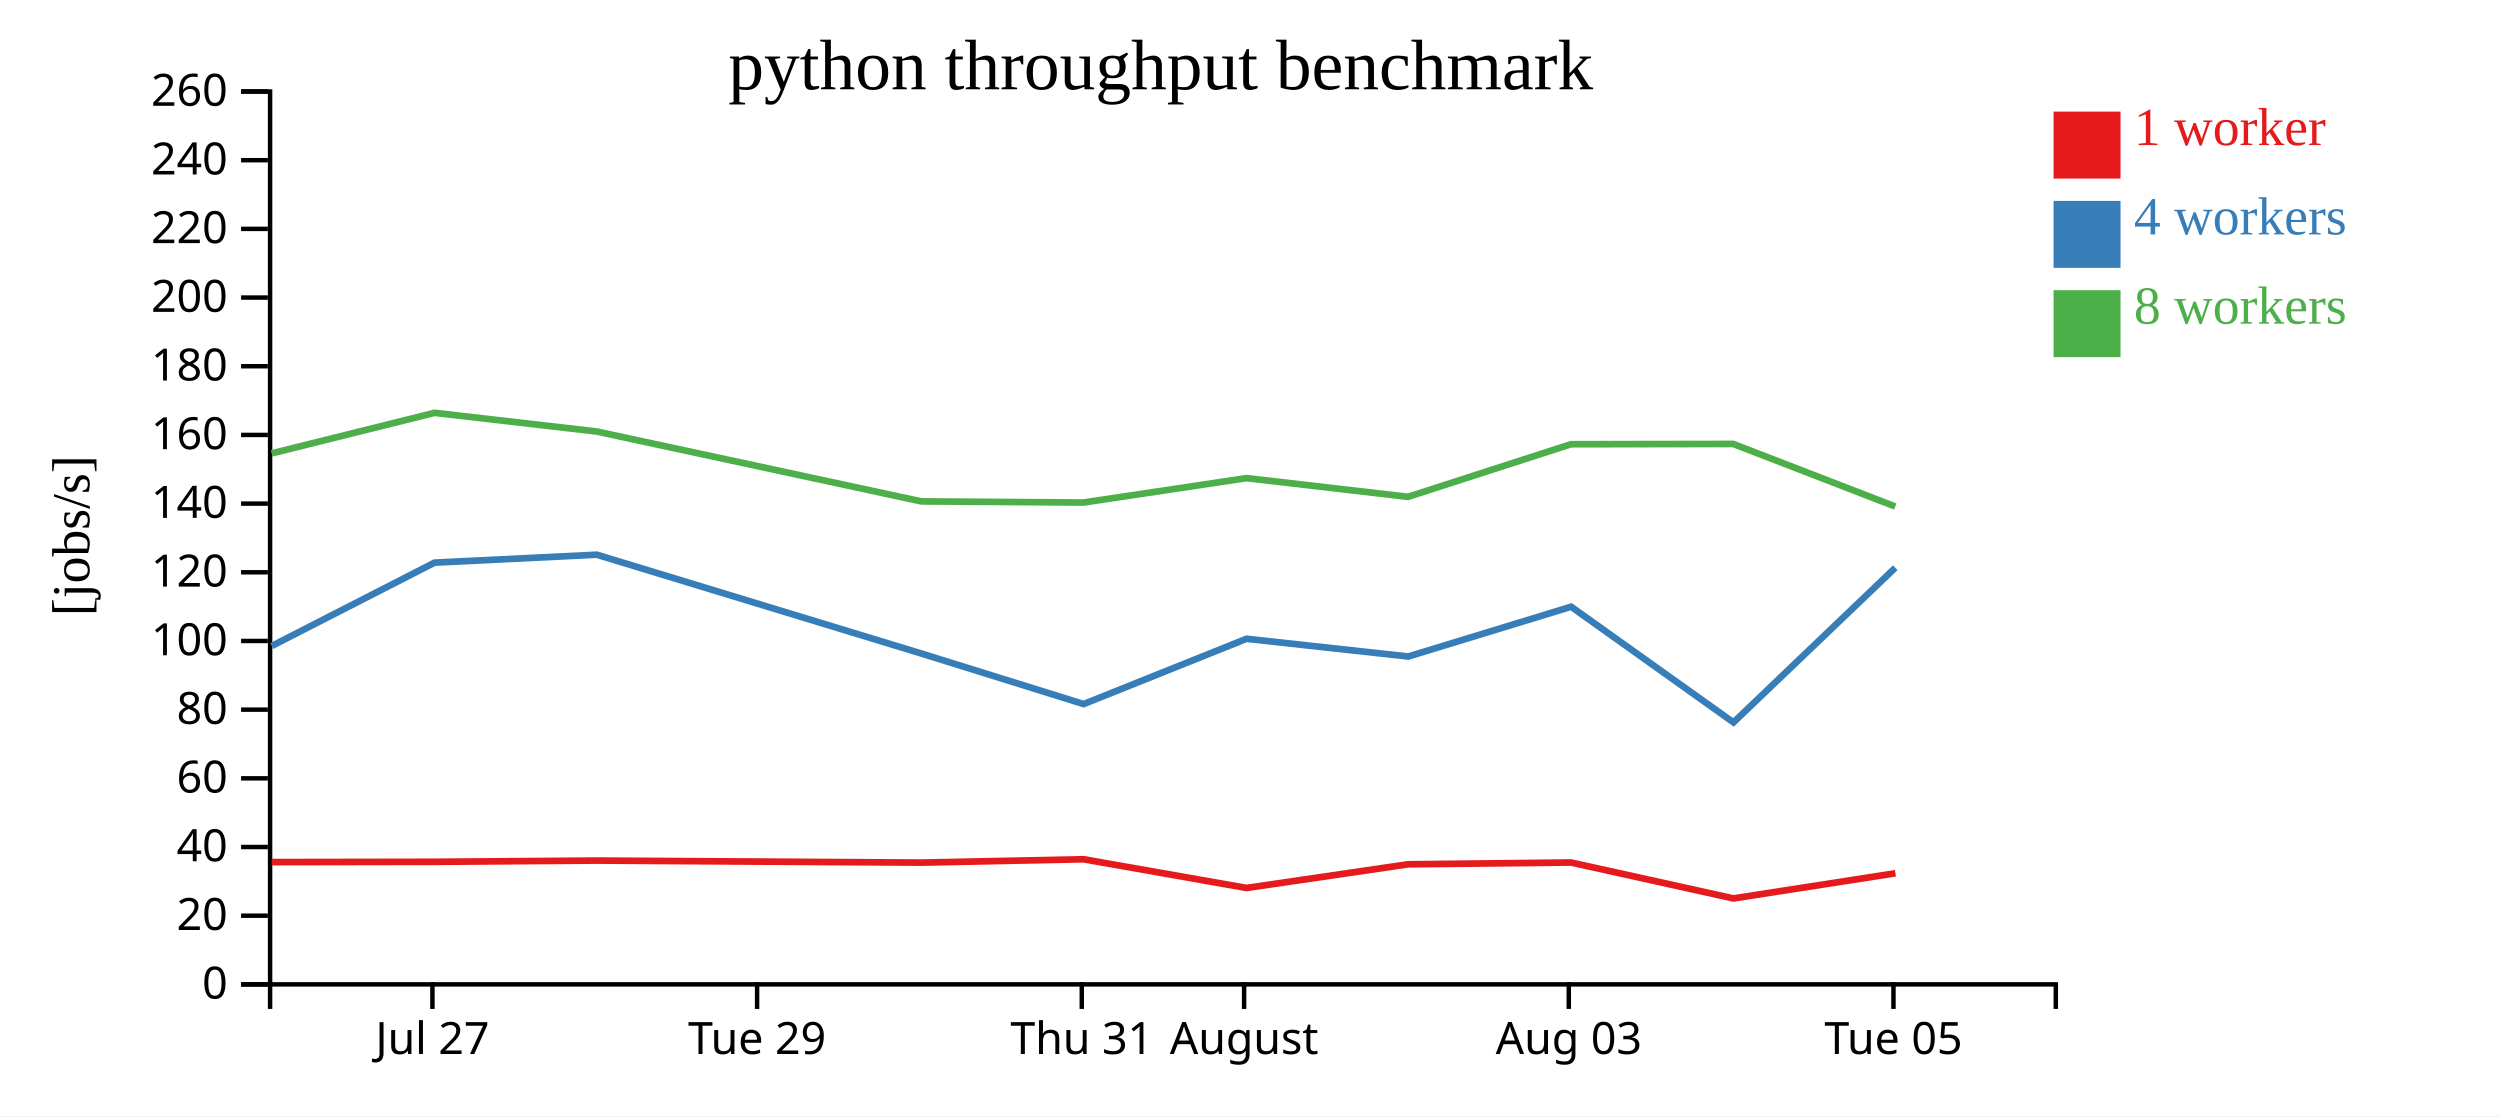
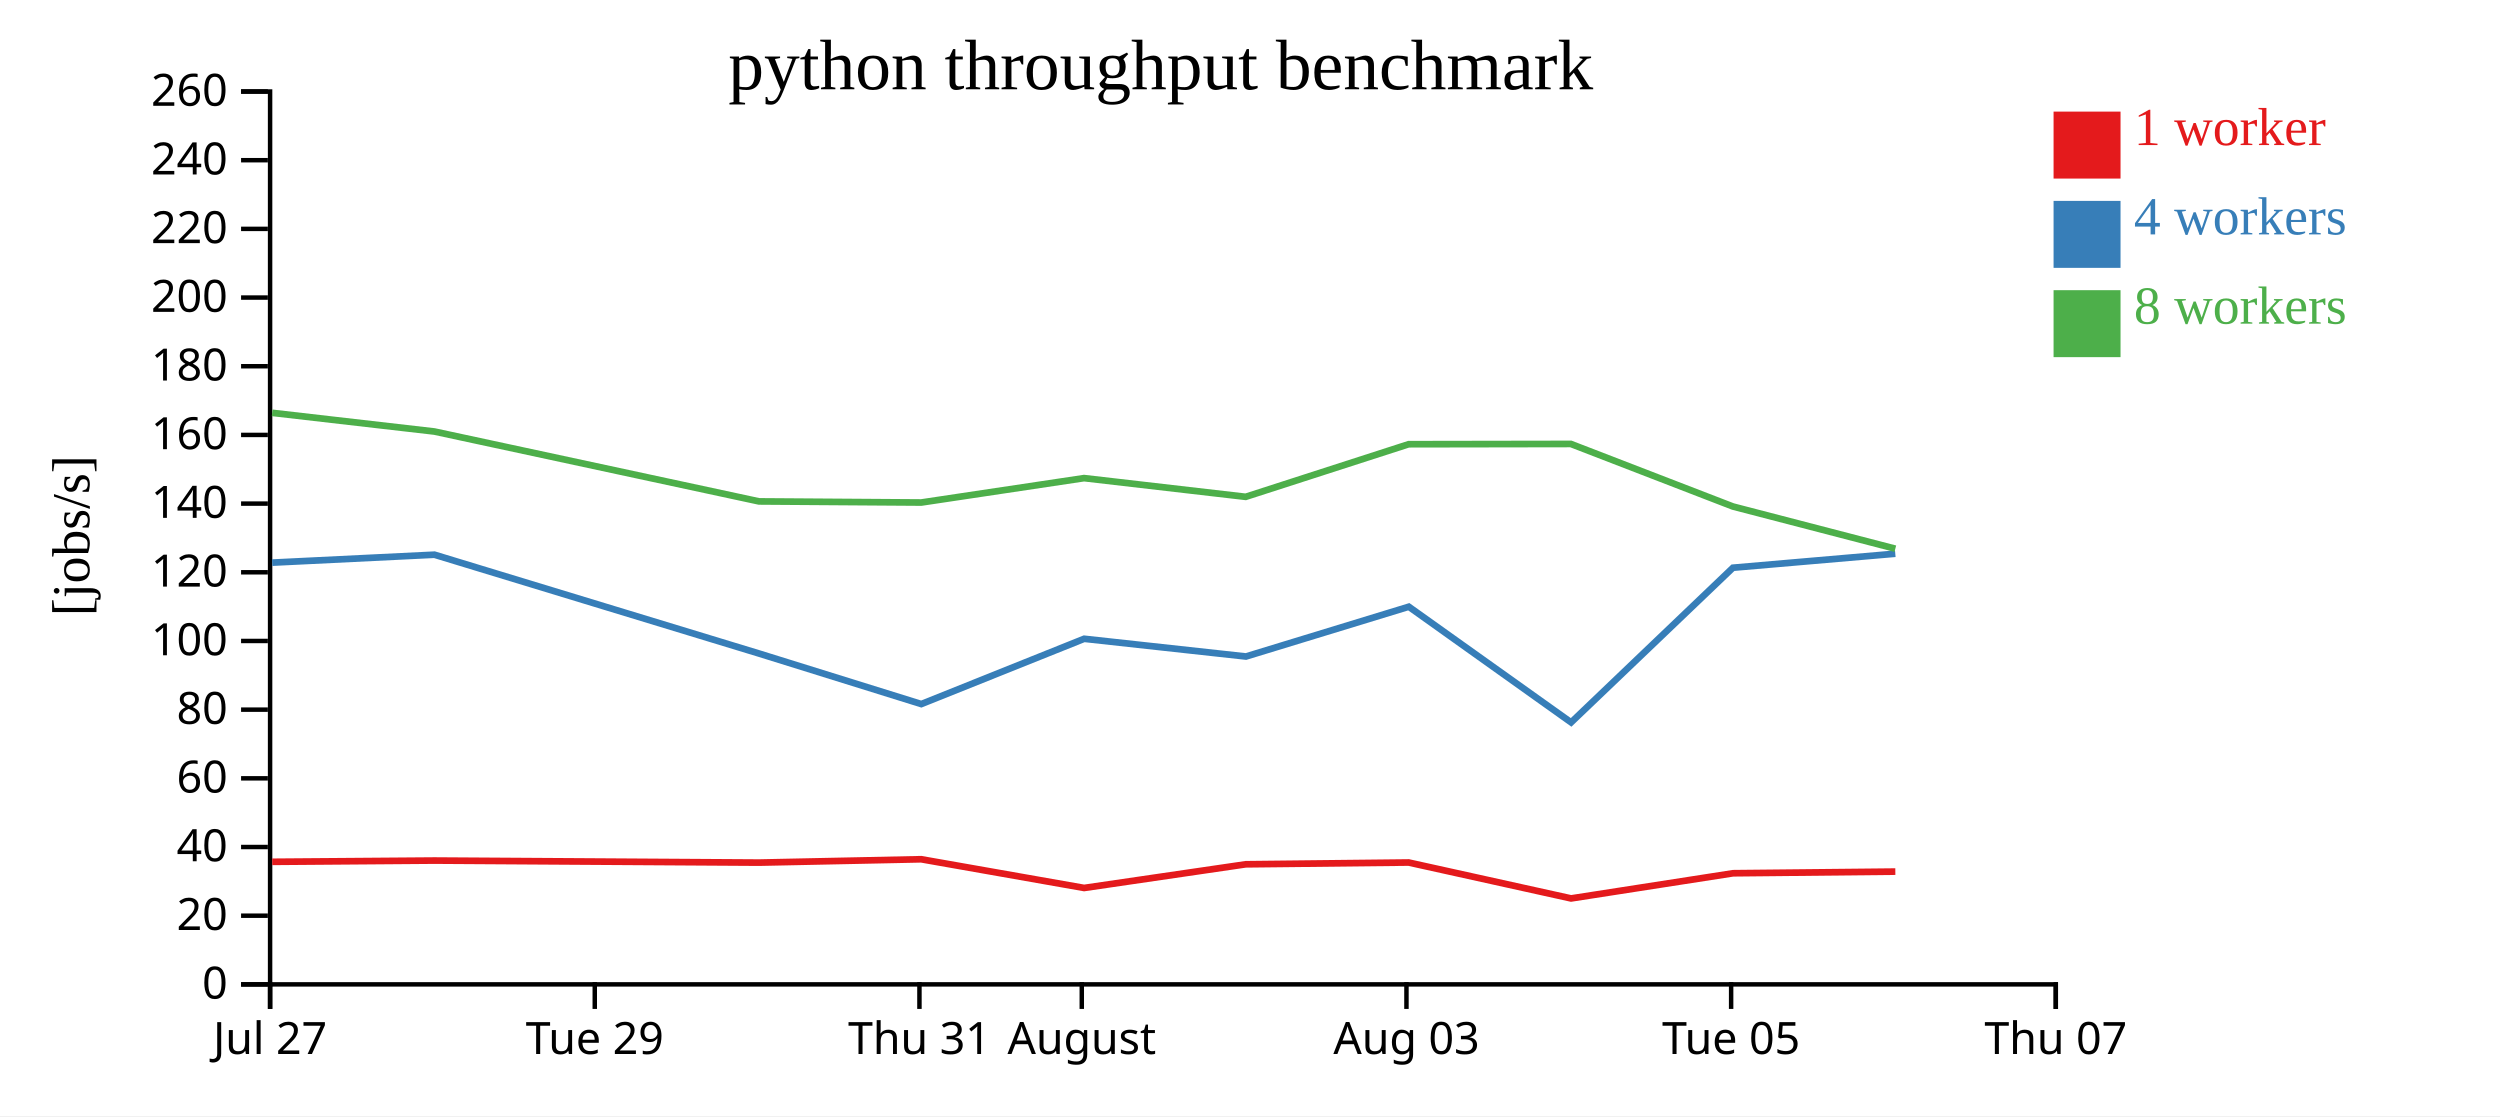
<svg xmlns="http://www.w3.org/2000/svg" width="560" height="250">
  <rect width="100%" height="100%" fill="white" />
  <g transform="translate(60,20)">
    <g transform="translate(0,200)" fill="none" font-size="10" font-family="sans-serif" text-anchor="middle">
      <path class="domain" stroke="currentColor" d="M0.5,6V0.5H400.5V6" />
-       <g class="tick" opacity="1" transform="translate(36.86364,0)">
+       <g class="tick" opacity="1" transform="translate(0.5,0)">
        <line stroke="currentColor" y2="6" />
        <text fill="currentColor" y="9" dy="0.71em">Jul 27</text>
      </g>
-       <g class="tick" opacity="1" transform="translate(109.5909,0)">
+       <g class="tick" opacity="1" transform="translate(73.22727,0)">
        <line stroke="currentColor" y2="6" />
        <text fill="currentColor" y="9" dy="0.71em">Tue 29</text>
      </g>
-       <g class="tick" opacity="1" transform="translate(182.3182,0)">
+       <g class="tick" opacity="1" transform="translate(145.9545,0)">
        <line stroke="currentColor" y2="6" />
        <text fill="currentColor" y="9" dy="0.71em">Thu 31</text>
      </g>
-       <g class="tick" opacity="1" transform="translate(218.6818,0)">
+       <g class="tick" opacity="1" transform="translate(182.3182,0)">
        <line stroke="currentColor" y2="6" />
        <text fill="currentColor" y="9" dy="0.71em">August</text>
      </g>
-       <g class="tick" opacity="1" transform="translate(291.4091,0)">
+       <g class="tick" opacity="1" transform="translate(255.0455,0)">
        <line stroke="currentColor" y2="6" />
        <text fill="currentColor" y="9" dy="0.71em">Aug 03</text>
      </g>
-       <g class="tick" opacity="1" transform="translate(364.1364,0)">
+       <g class="tick" opacity="1" transform="translate(327.7727,0)">
        <line stroke="currentColor" y2="6" />
        <text fill="currentColor" y="9" dy="0.71em">Tue 05</text>
+       </g>
+       <g class="tick" opacity="1" transform="translate(400.5,0)">
+         <line stroke="currentColor" y2="6" />
+         <text fill="currentColor" y="9" dy="0.71em">Thu 07</text>
      </g>
    </g>
    <g fill="none" font-size="10" font-family="sans-serif" text-anchor="end">
      <path class="domain" stroke="currentColor" d="M-6,200.5H0.5V0.5H-6" />
      <g class="tick" opacity="1" transform="translate(0,200.5)">
        <line stroke="currentColor" x2="-6" />
        <text fill="currentColor" x="-9" dy="0.32em">0</text>
      </g>
      <g class="tick" opacity="1" transform="translate(0,185.1154)">
        <line stroke="currentColor" x2="-6" />
        <text fill="currentColor" x="-9" dy="0.32em">20</text>
      </g>
      <g class="tick" opacity="1" transform="translate(0,169.7308)">
        <line stroke="currentColor" x2="-6" />
        <text fill="currentColor" x="-9" dy="0.32em">40</text>
      </g>
      <g class="tick" opacity="1" transform="translate(0,154.3462)">
        <line stroke="currentColor" x2="-6" />
        <text fill="currentColor" x="-9" dy="0.32em">60</text>
      </g>
      <g class="tick" opacity="1" transform="translate(0,138.9615)">
        <line stroke="currentColor" x2="-6" />
        <text fill="currentColor" x="-9" dy="0.32em">80</text>
      </g>
      <g class="tick" opacity="1" transform="translate(0,123.5769)">
        <line stroke="currentColor" x2="-6" />
        <text fill="currentColor" x="-9" dy="0.32em">100</text>
      </g>
      <g class="tick" opacity="1" transform="translate(0,108.1923)">
        <line stroke="currentColor" x2="-6" />
        <text fill="currentColor" x="-9" dy="0.32em">120</text>
      </g>
      <g class="tick" opacity="1" transform="translate(0,92.80769)">
        <line stroke="currentColor" x2="-6" />
        <text fill="currentColor" x="-9" dy="0.32em">140</text>
      </g>
      <g class="tick" opacity="1" transform="translate(0,77.42308)">
        <line stroke="currentColor" x2="-6" />
        <text fill="currentColor" x="-9" dy="0.32em">160</text>
      </g>
      <g class="tick" opacity="1" transform="translate(0,62.03846)">
        <line stroke="currentColor" x2="-6" />
        <text fill="currentColor" x="-9" dy="0.32em">180</text>
      </g>
      <g class="tick" opacity="1" transform="translate(0,46.65385)">
        <line stroke="currentColor" x2="-6" />
        <text fill="currentColor" x="-9" dy="0.32em">200</text>
      </g>
      <g class="tick" opacity="1" transform="translate(0,31.26923)">
        <line stroke="currentColor" x2="-6" />
        <text fill="currentColor" x="-9" dy="0.32em">220</text>
      </g>
      <g class="tick" opacity="1" transform="translate(0,15.88462)">
        <line stroke="currentColor" x2="-6" />
        <text fill="currentColor" x="-9" dy="0.32em">240</text>
      </g>
      <g class="tick" opacity="1" transform="translate(0,0.5)">
        <line stroke="currentColor" x2="-6" />
        <text fill="currentColor" x="-9" dy="0.32em">260</text>
      </g>
    </g>
    <text text-anchor="middle" style="font-size: 12px" transform="rotate(-90)" y="-40" x="-100">[jobs/s]</text>
    <text text-anchor="middle" style="font-size: 16px" y="0" x="200">python throughput benchmark</text>
-     <path class="line" fill="none" stroke="#e41a1c" stroke-width="1.5" d="M0.859,173.111L37.34,173.047L73.679,172.767L146.38,173.226L182.717,172.472L219.208,178.902L255.413,173.602L291.905,173.201L328.279,181.247L364.577,175.609" />
-     <path class="line" fill="none" stroke="#377eb8" stroke-width="1.5" d="M0.868,124.698L37.334,106.031L73.677,104.253L146.37,126.385L182.732,137.711L219.219,123.087L255.453,127.059L291.932,115.907L328.293,141.816L364.546,107.172" />
-     <path class="line" fill="none" stroke="#4daf4a" stroke-width="1.5" d="M0.847,81.56L37.332,72.475L73.672,76.66L146.376,92.315L182.716,92.566L219.191,87.099L255.395,91.29L291.893,79.506L328.236,79.444L364.538,93.458" />
+     <path class="line" fill="none" stroke="#e41a1c" stroke-width="1.5" d="M0.976,173.047L37.316,172.767L110.017,173.226L146.353,172.472L182.844,178.902L219.049,173.602L255.542,173.201L291.916,181.247L328.213,175.609L364.555,175.239" />
+     <path class="line" fill="none" stroke="#377eb8" stroke-width="1.5" d="M0.97,106.031L37.313,104.253L110.006,126.385L146.369,137.711L182.856,123.087L219.09,127.059L255.569,115.907L291.929,141.816L328.183,107.172L364.545,104.03" />
+     <path class="line" fill="none" stroke="#4daf4a" stroke-width="1.5" d="M0.969,72.475L37.308,76.66L110.012,92.315L146.352,92.566L182.827,87.099L219.031,91.29L255.529,79.506L291.873,79.444L328.175,93.458L364.552,102.916" />
    <rect class="dot" x="400" y="5" width="15" height="15" style="fill: #e41a1c;" />
    <rect class="dot" x="400" y="25" width="15" height="15" style="fill: #377eb8;" />
    <rect class="dot" x="400" y="45" width="15" height="15" style="fill: #4daf4a;" />
    <text class="label" x="418" y="12.5" style="fill: #e41a1c; alignment-baseline: middle;" text-anchor="left">1 worker</text>
    <text class="label" x="418" y="32.5" style="fill: #377eb8; alignment-baseline: middle;" text-anchor="left">4 workers</text>
    <text class="label" x="418" y="52.5" style="fill: #4daf4a; alignment-baseline: middle;" text-anchor="left">8 workers</text>
  </g>
</svg>
